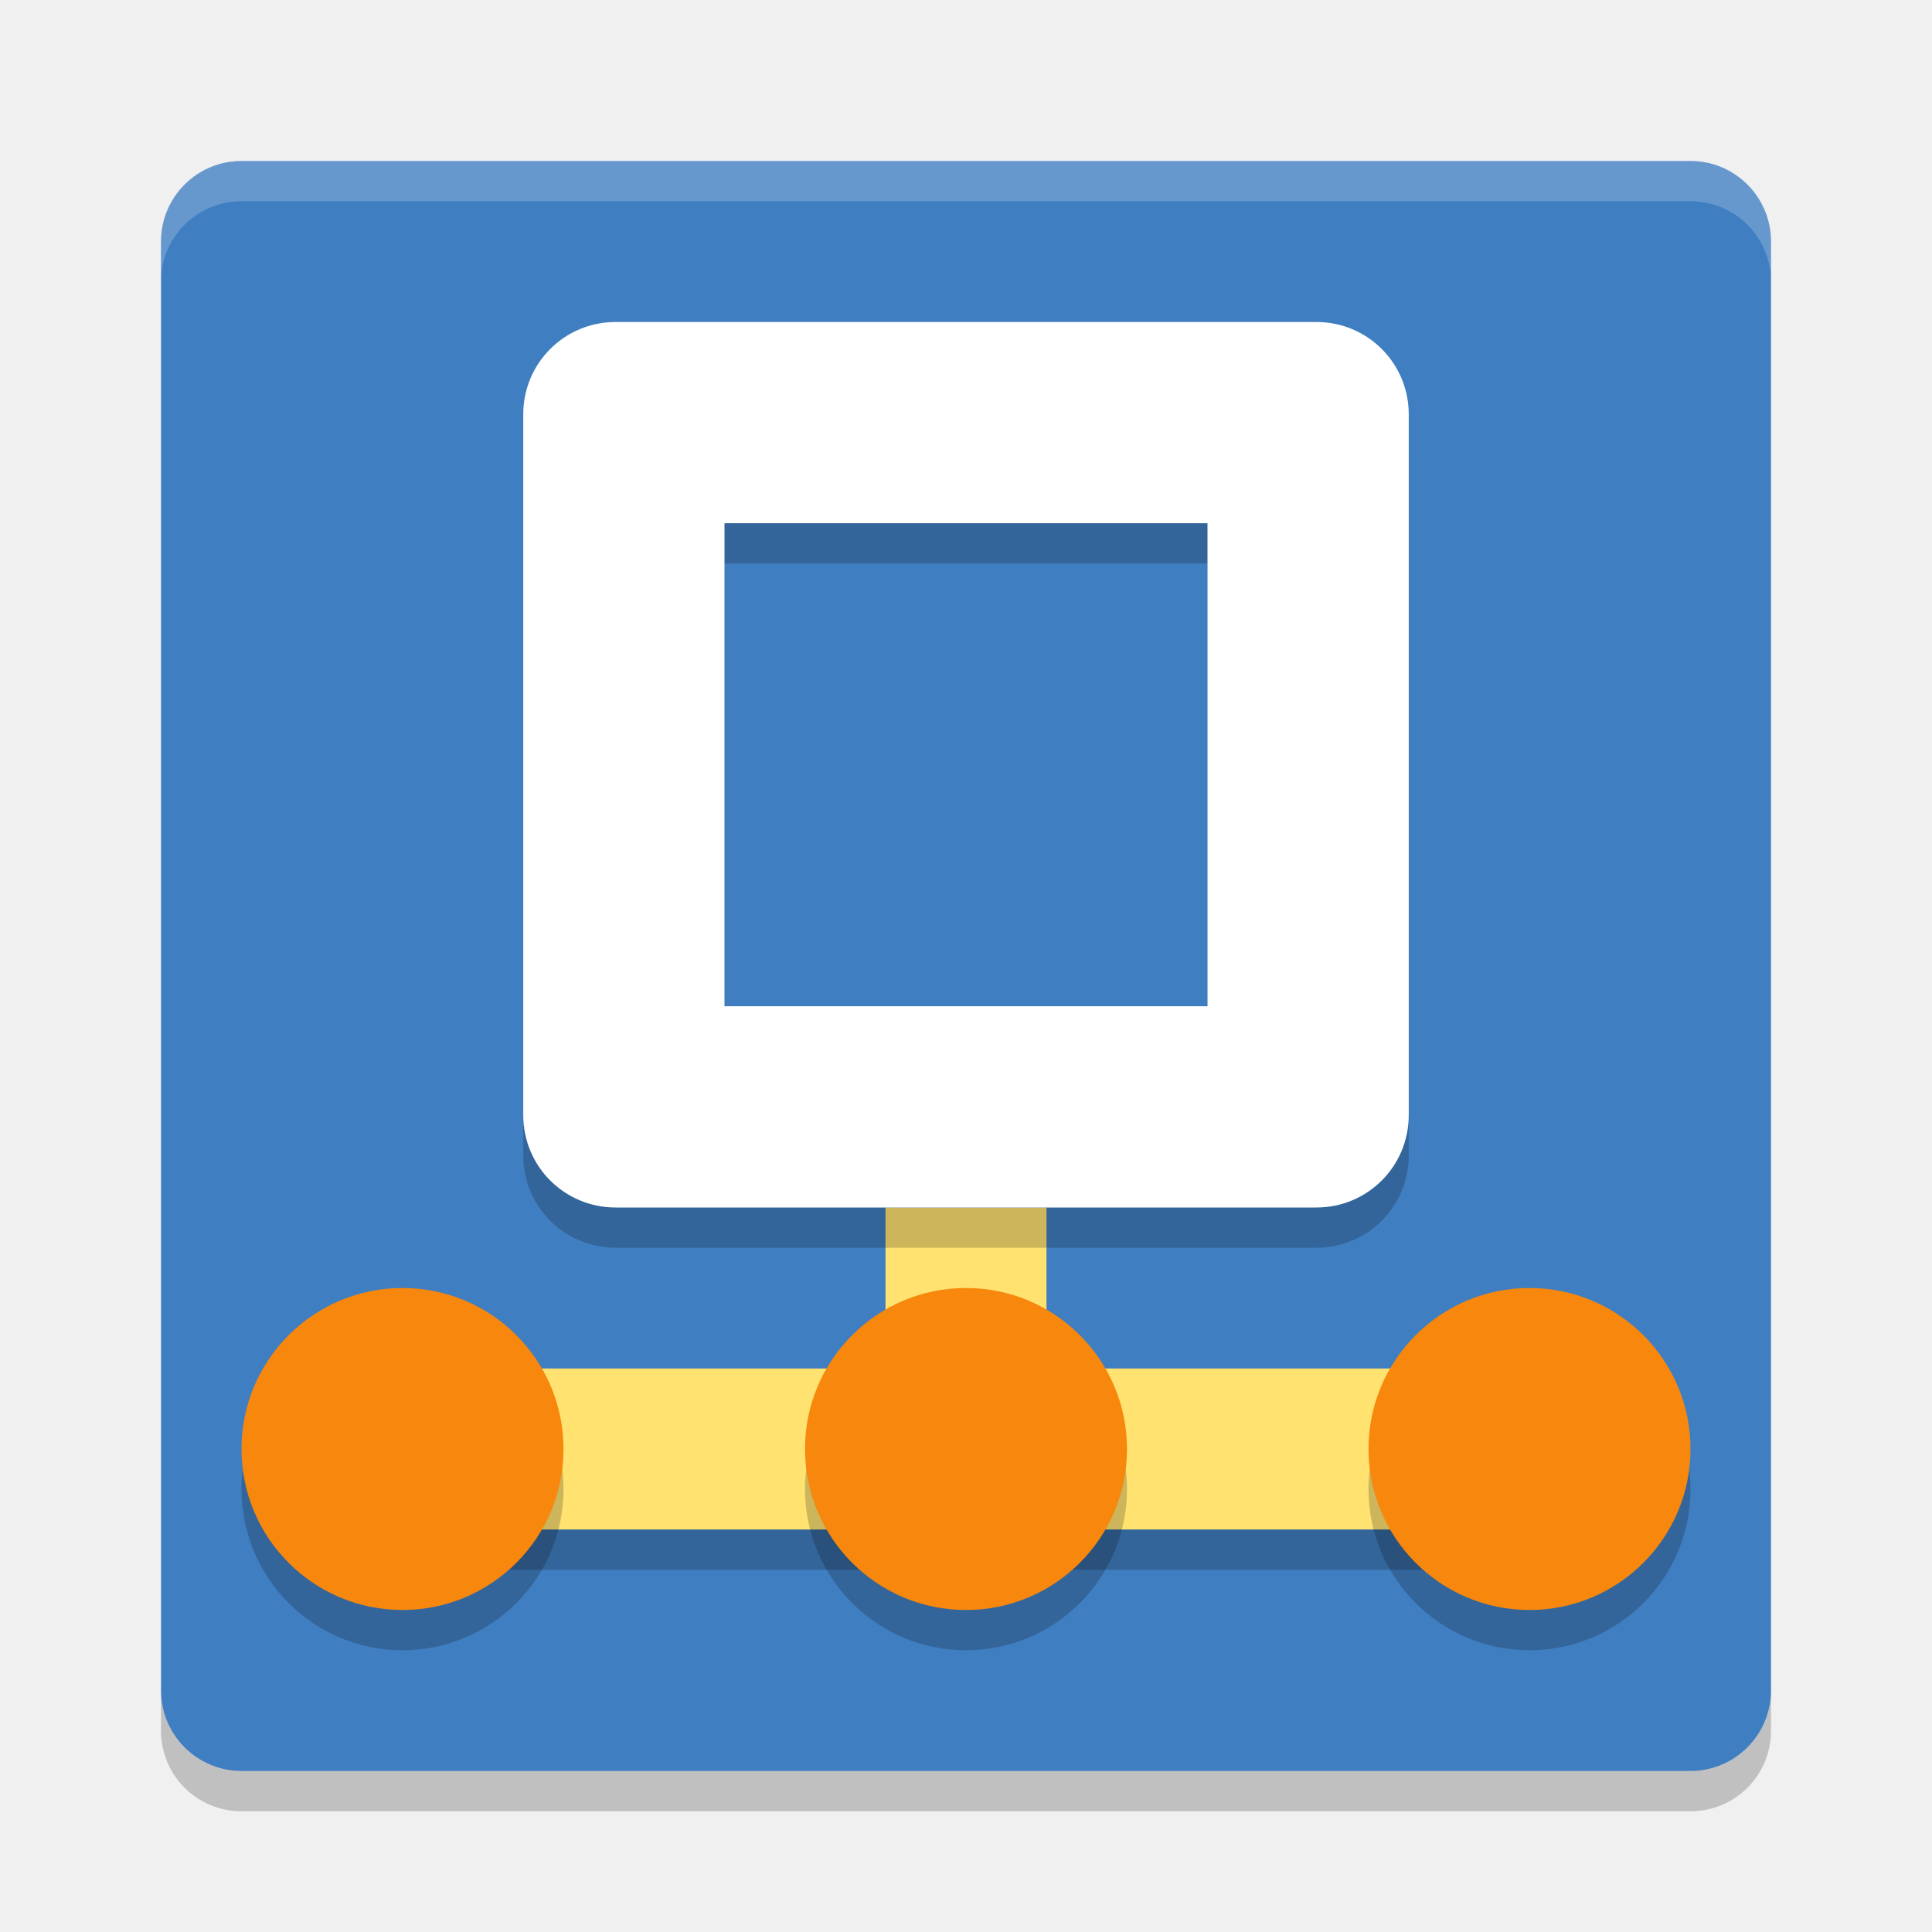
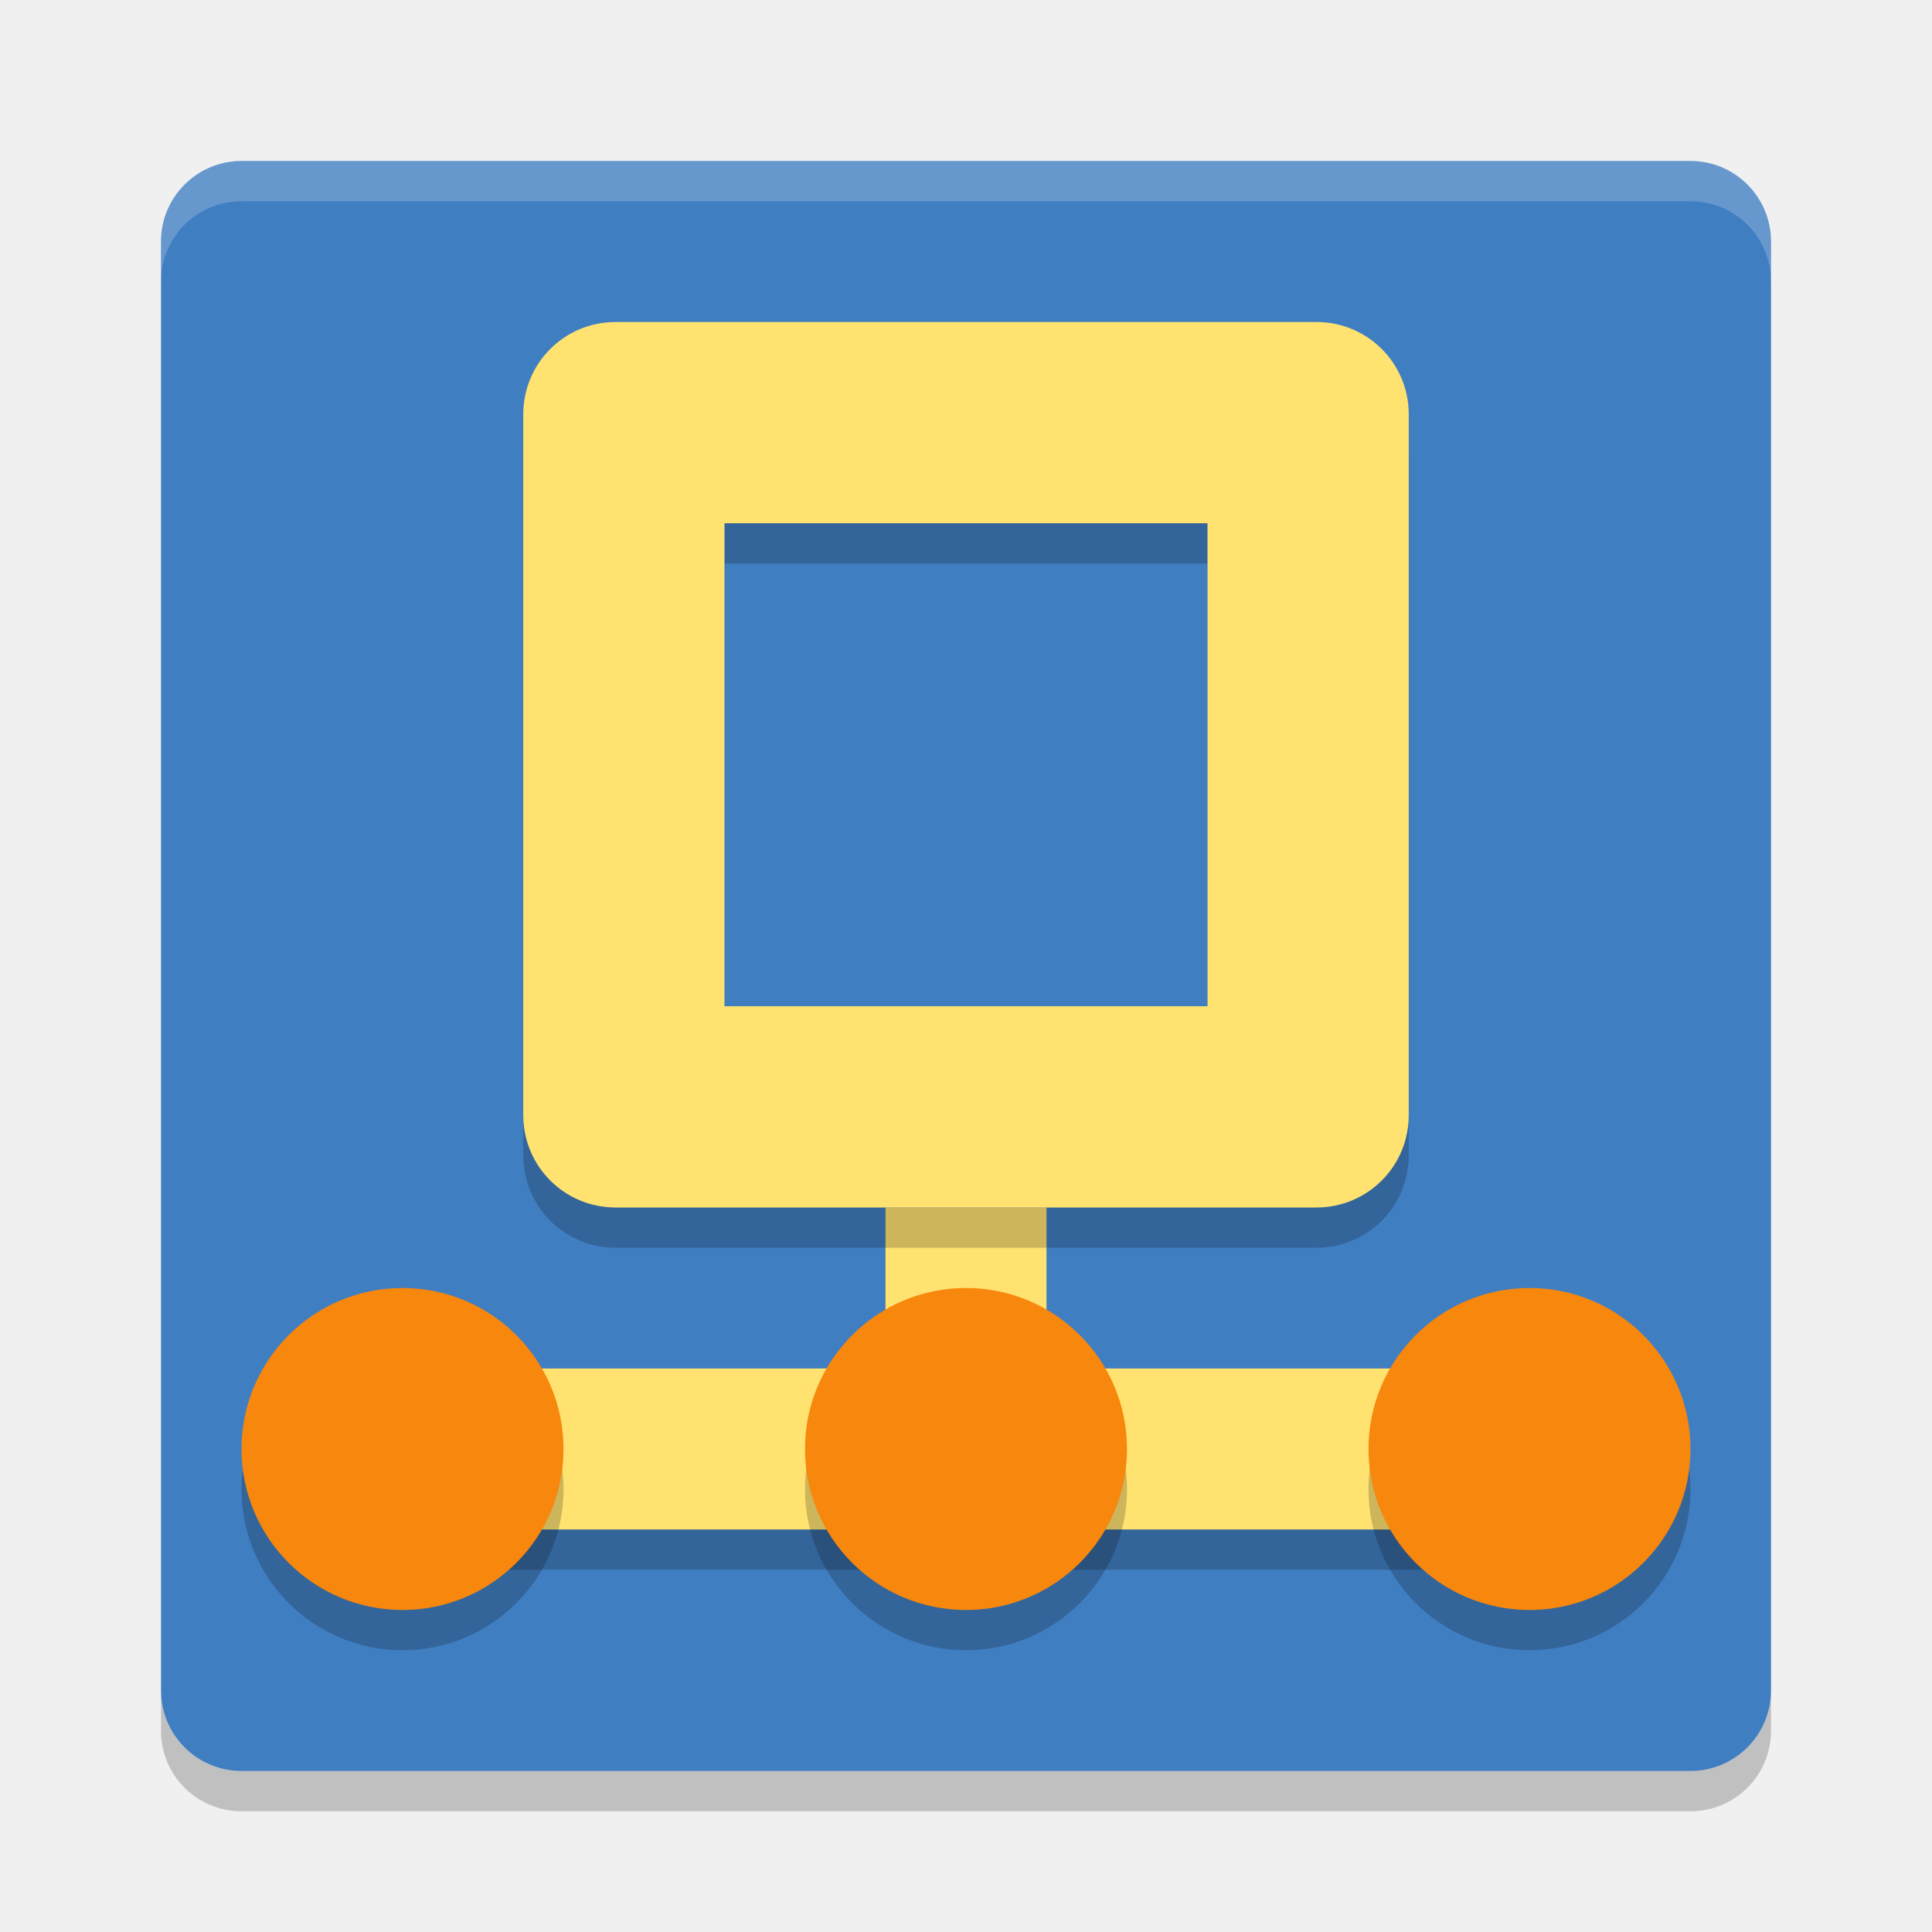
<svg xmlns="http://www.w3.org/2000/svg" width="48" height="48" version="1">
  <rect fill="#407ec2" width="40" height="40" x="-44" y="-44" rx="2" ry="2" transform="matrix(0,-1,-1,0,0,0)" />
  <path fill="#fff" opacity=".2" d="m6 4c-1.108 0-2 0.892-2 2v1c0-1.108 0.892-2 2-2h36c1.108 0 2 0.892 2 2v-1c0-1.108-0.892-2-2-2h-36z" />
  <path opacity=".2" d="m6 45c-1.108 0-2-0.892-2-2v-1c0 1.108 0.892 2 2 2h36c1.108 0 2-0.892 2-2v1c0 1.108-0.892 2-2 2h-36z" />
  <g opacity=".2">
    <path d="m22 31v4h-11v4h26v-4h-11v-4h-4z" />
  </g>
  <g fill="#ffe270">
    <rect width="4" height="6" x="22" y="30" />
    <rect width="26" height="4" x="11" y="34" />
  </g>
  <g opacity=".2" transform="translate(0,1)">
    <circle cx="10" cy="36" r="4" />
    <circle cx="24" cy="36" r="4" />
    <circle cx="38" cy="36" r="4" />
  </g>
  <circle fill="#f7870d" cx="10" cy="36" r="4" />
  <circle fill="#f7870d" cx="24" cy="36" r="4" />
  <circle fill="#f7870d" cx="38" cy="36" r="4" />
  <path opacity=".2" d="m15.295 9c-1.272 0-2.295 1.023-2.295 2.295v17.41c0 1.272 1.023 2.295 2.295 2.295h17.41c1.272 0 2.295-1.023 2.295-2.295v-17.41c0-1.272-1.023-2.295-2.295-2.295h-17.41zm2.705 5h12v12h-12v-12z" />
-   <path fill="#ffffff" d="m15.295 8c-1.272 0-2.295 1.023-2.295 2.295v17.41c0 1.272 1.023 2.295 2.295 2.295h17.41c1.272 0 2.295-1.023 2.295-2.295v-17.41c0-1.272-1.023-2.295-2.295-2.295h-17.41zm2.705 5h12v12h-12v-12z" />
+   <path d="m15.295 8c-1.272 0-2.295 1.023-2.295 2.295v17.41c0 1.272 1.023 2.295 2.295 2.295h17.41c1.272 0 2.295-1.023 2.295-2.295v-17.41c0-1.272-1.023-2.295-2.295-2.295h-17.41zm2.705 5h12v12h-12v-12z" style="fill:#ffe270" />
</svg>
